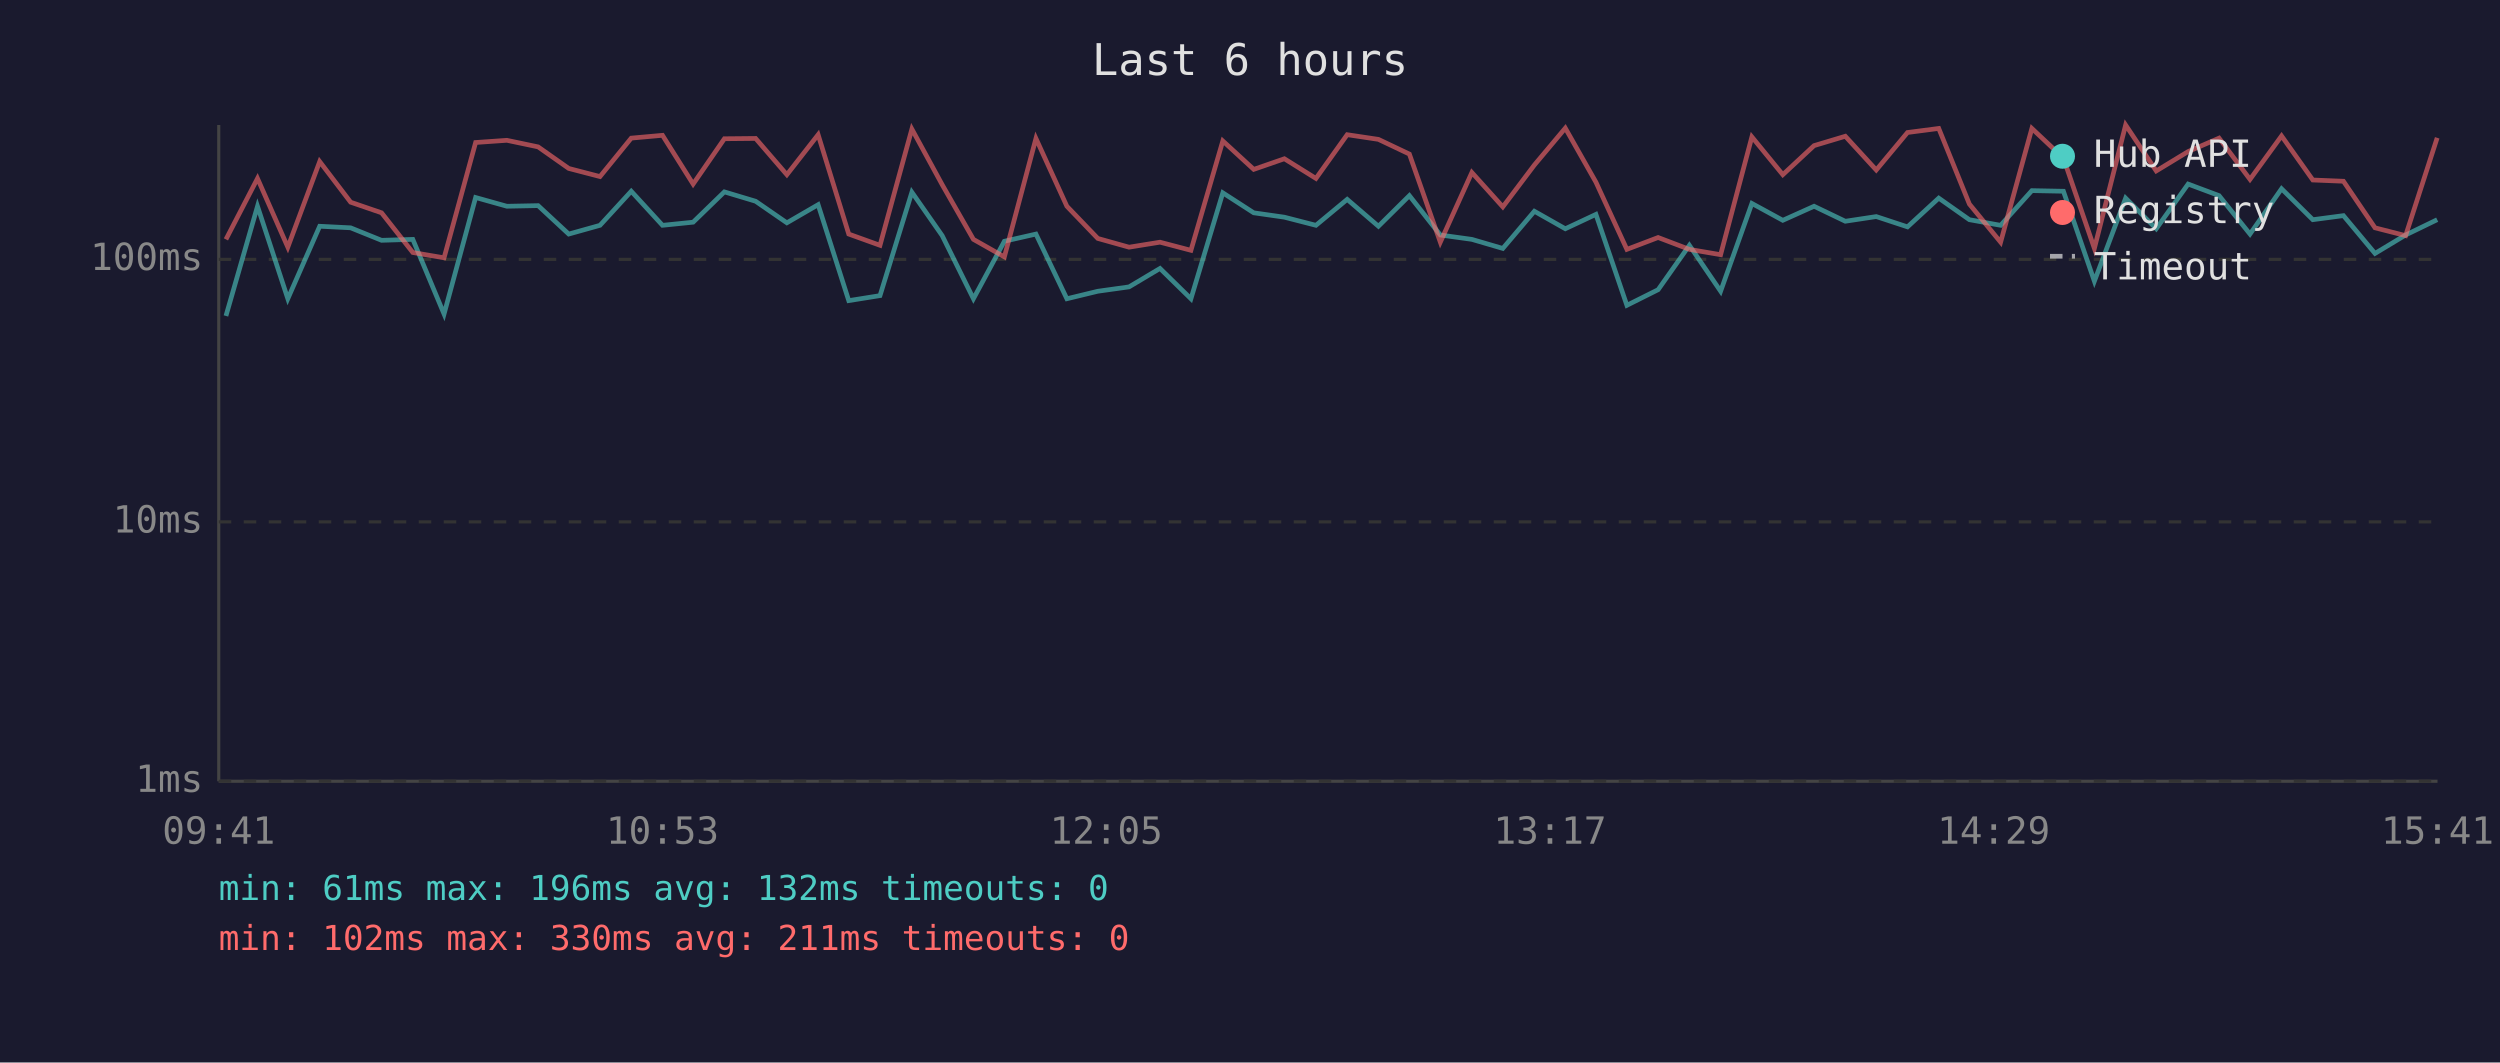
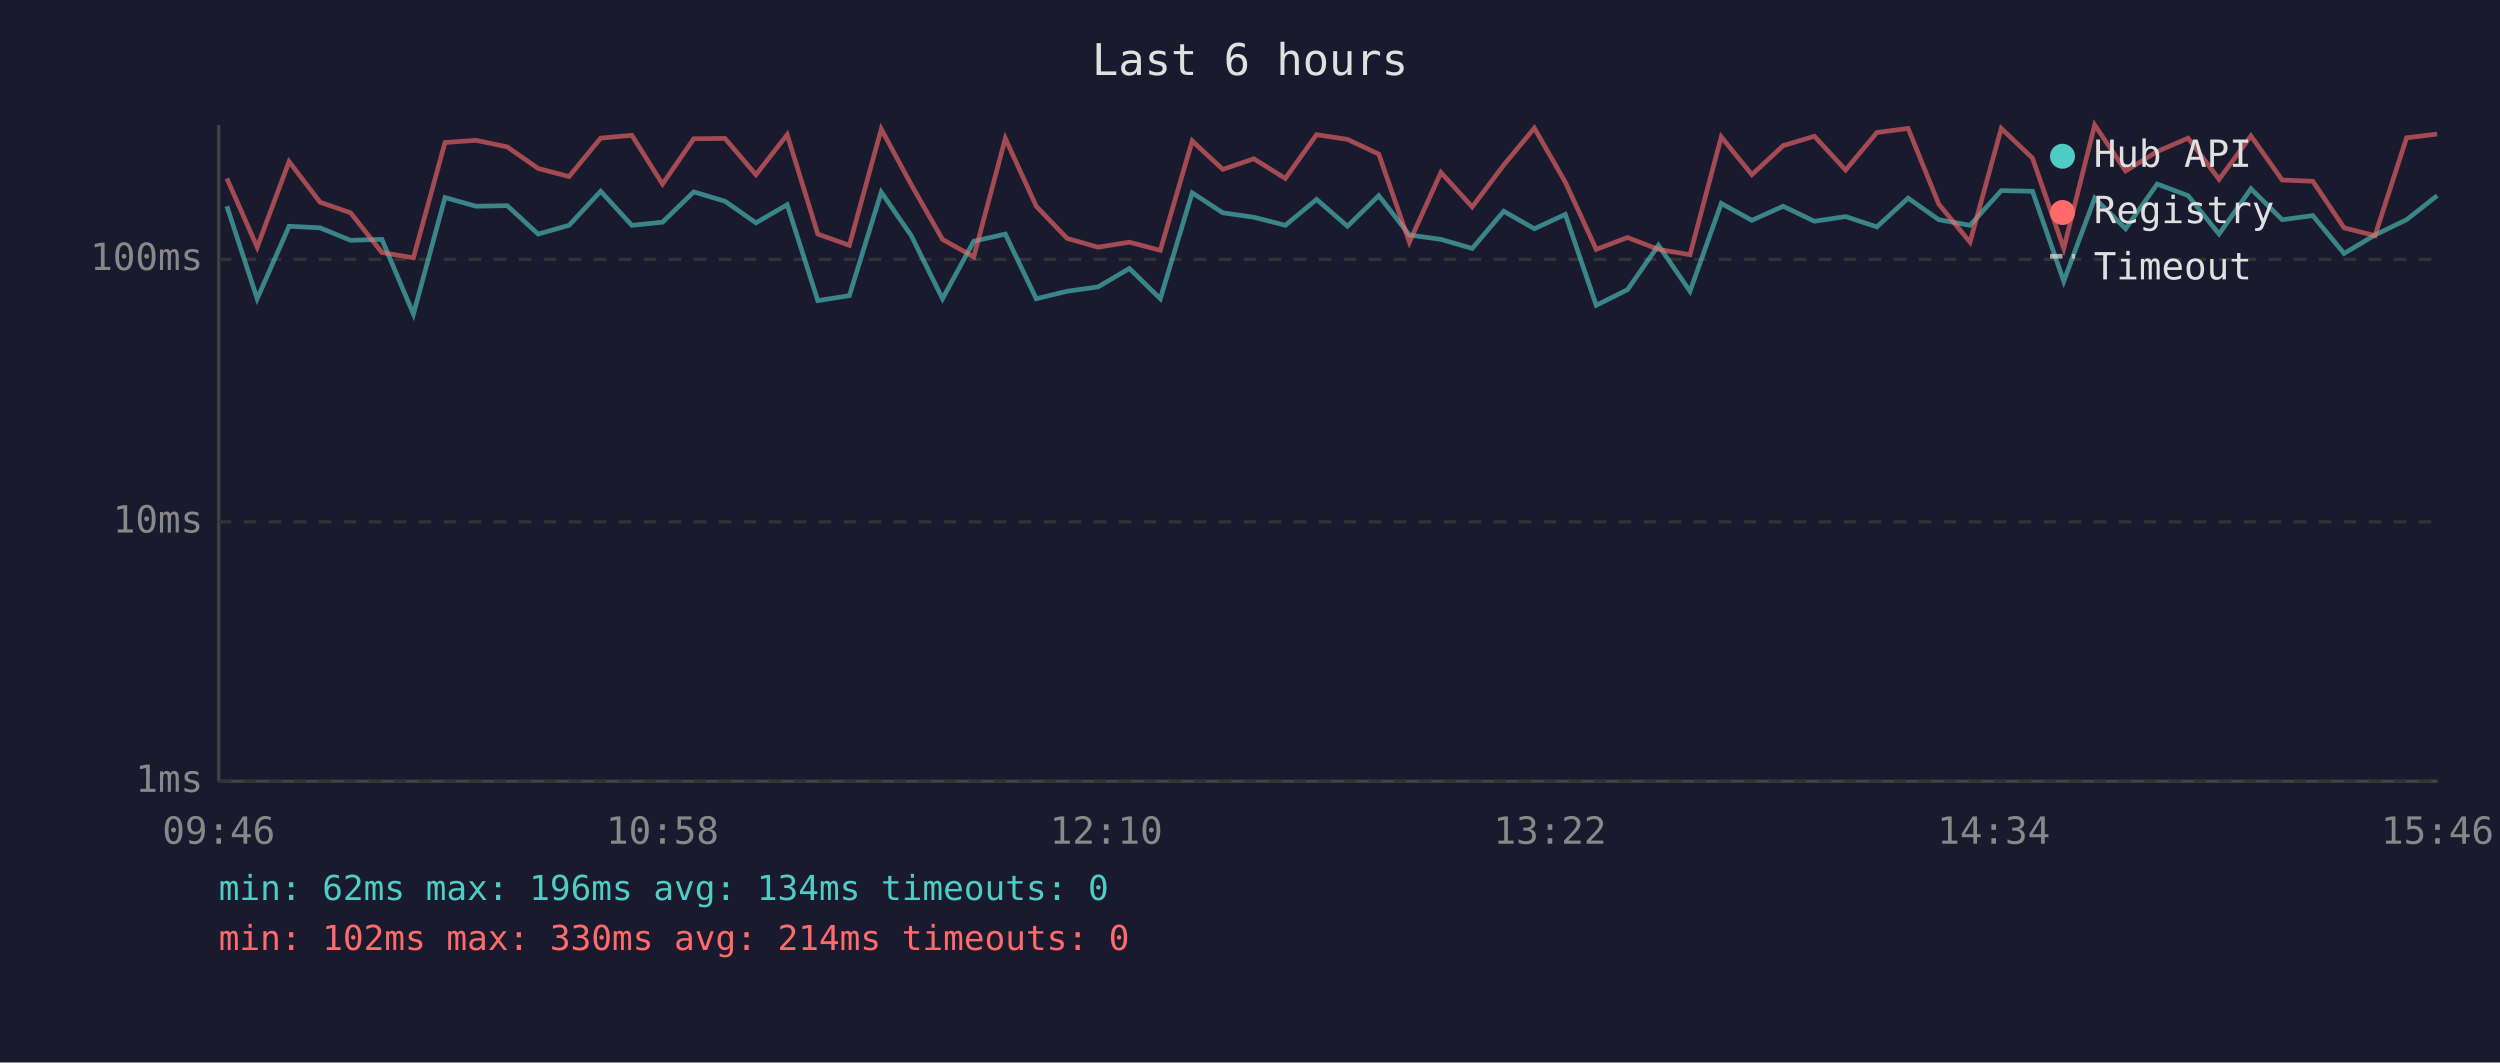
<svg xmlns="http://www.w3.org/2000/svg" viewBox="0 0 800 340" font-family="monospace" font-size="12">
  <rect width="800" height="340" fill="#1a1a2e" />
  <text x="400" y="24" fill="#e0e0e0" font-size="14" text-anchor="middle">Last 6 hours</text>
  <line x1="70" y1="40" x2="70" y2="250" stroke="#444" stroke-width="1" />
  <line x1="70" y1="250" x2="780" y2="250" stroke="#444" stroke-width="1" />
  <line x1="70" y1="250" x2="780" y2="250" stroke="#333" stroke-width="1" stroke-dasharray="4" />
  <text x="65" y="250" fill="#888" text-anchor="end" dominant-baseline="middle">1ms</text>
  <line x1="70" y1="167" x2="780" y2="167" stroke="#333" stroke-width="1" stroke-dasharray="4" />
  <text x="65" y="167" fill="#888" text-anchor="end" dominant-baseline="middle">10ms</text>
  <line x1="70" y1="83" x2="780" y2="83" stroke="#333" stroke-width="1" stroke-dasharray="4" />
  <text x="65" y="83" fill="#888" text-anchor="end" dominant-baseline="middle">100ms</text>
-   <text x="70" y="270" fill="#888" text-anchor="middle">09:41</text>
-   <text x="212" y="270" fill="#888" text-anchor="middle">10:53</text>
-   <text x="354" y="270" fill="#888" text-anchor="middle">12:05</text>
-   <text x="496" y="270" fill="#888" text-anchor="middle">13:17</text>
-   <text x="638" y="270" fill="#888" text-anchor="middle">14:29</text>
-   <text x="780" y="270" fill="#888" text-anchor="middle">15:41</text>
-   <polyline points="72.3,101.1 82.4,66.0 92.1,95.6 102.3,72.4 112.2,72.9 122.1,76.9 132.1,76.6 142.1,100.5 152.2,63.2 162.2,66.0 172.2,65.8 182.0,74.9 192.0,72.1 202.0,61.2 212.0,72.1 221.8,71.1 231.8,61.4 241.8,64.4 251.8,71.3 261.8,65.5 271.6,96.2 281.6,94.6 291.8,61.5 301.5,75.4 311.5,95.6 321.4,77.2 331.5,74.9 341.4,95.6 351.3,93.2 361.3,91.8 371.2,85.9 381.1,95.6 391.3,61.7 401.2,68.1 411.0,69.5 421.1,72.1 431.1,63.8 441.1,72.4 451.0,62.6 460.9,75.2 471.0,76.6 480.9,79.5 491.0,67.6 500.9,73.2 510.7,68.6 520.6,97.7 530.6,92.7 540.6,78.5 550.6,93.2 560.6,65.1 570.5,70.5 580.5,66.0 590.5,70.8 600.4,69.3 610.4,72.6 620.4,63.4 630.2,70.3 640.2,72.1 650.2,61.0 660.3,61.2 670.2,90.0 680.2,63.4 690.0,73.2 700.2,58.9 710.1,62.6 720.0,74.9 730.1,60.4 740.1,70.3 749.9,69.0 760.0,81.1 769.8,75.2 779.9,70.3" fill="none" stroke="#4ecdc4" stroke-width="1.5" opacity="0.6" />
-   <polyline points="72.3,76.6 82.4,57.1 92.1,79.1 102.3,51.7 112.2,64.7 122.1,68.1 132.1,80.8 142.1,82.5 152.2,45.6 162.2,44.9 172.2,47.0 182.0,53.9 192.0,56.5 202.0,44.2 212.0,43.3 221.8,58.9 231.8,44.4 241.8,44.3 251.8,55.9 261.8,43.1 271.6,74.9 281.6,78.5 291.8,41.3 301.5,59.1 311.5,76.6 321.4,82.2 331.5,44.3 341.4,66.0 351.3,76.3 361.3,79.1 371.2,77.5 381.1,80.1 391.3,45.1 401.2,54.2 411.0,50.8 421.1,57.1 431.1,43.1 441.1,44.6 451.0,49.3 460.9,77.5 471.0,55.2 480.9,66.2 491.0,52.8 500.9,41.0 510.7,58.3 520.6,79.8 530.6,76.0 540.6,79.8 550.6,81.5 560.6,43.8 570.5,55.9 580.5,46.6 590.5,43.6 600.4,54.4 610.4,42.4 620.4,41.1 630.2,65.3 640.2,77.5 650.2,41.1 660.3,50.6 670.2,79.5 680.2,40.0 690.0,54.7 700.2,48.5 710.1,44.2 720.0,57.4 730.1,43.5 740.1,57.6 749.9,58.0 760.0,72.9 769.8,75.4 779.9,44.1" fill="none" stroke="#ff6b6b" stroke-width="1.5" opacity="0.6" />
+   <text x="70" y="270" fill="#888" text-anchor="middle">09:46</text>
+   <text x="212" y="270" fill="#888" text-anchor="middle">10:58</text>
+   <text x="354" y="270" fill="#888" text-anchor="middle">12:10</text>
+   <text x="496" y="270" fill="#888" text-anchor="middle">13:22</text>
+   <text x="638" y="270" fill="#888" text-anchor="middle">14:34</text>
+   <text x="780" y="270" fill="#888" text-anchor="middle">15:46</text>
+   <polyline points="72.6,66.0 82.3,95.6 92.5,72.4 102.4,72.9 112.2,76.9 122.2,76.6 132.3,100.5 142.4,63.2 152.3,66.0 162.3,65.8 172.2,74.9 182.1,72.1 192.2,61.2 202.2,72.1 212.0,71.1 222.0,61.4 232.0,64.4 241.9,71.3 251.9,65.5 261.7,96.2 271.8,94.6 282.0,61.5 291.6,75.4 301.6,95.6 311.6,77.2 321.7,74.9 331.6,95.6 341.5,93.2 351.4,91.8 361.4,85.9 371.3,95.6 381.5,61.7 391.3,68.1 401.2,69.5 411.3,72.1 421.3,63.8 431.2,72.4 441.2,62.6 451.0,75.2 461.1,76.6 471.1,79.5 481.2,67.6 491.0,73.2 500.9,68.6 510.8,97.7 520.8,92.7 530.7,78.5 540.8,93.2 550.8,65.1 560.6,70.5 570.6,66.0 580.6,70.8 590.6,69.3 600.6,72.6 610.6,63.4 620.4,70.3 630.4,72.1 640.4,61.0 650.4,61.2 660.4,90.0 670.3,63.4 680.2,73.2 690.3,58.9 700.2,62.6 710.1,74.9 720.3,60.4 730.3,70.3 740.1,69.0 750.1,81.1 760.0,75.2 770.1,70.3 779.9,62.6" fill="none" stroke="#4ecdc4" stroke-width="1.5" opacity="0.6" />
+   <polyline points="72.6,57.1 82.3,79.1 92.5,51.7 102.4,64.7 112.2,68.1 122.2,80.8 132.3,82.5 142.4,45.6 152.3,44.9 162.3,47.0 172.2,53.9 182.1,56.5 192.2,44.2 202.2,43.3 212.0,58.9 222.0,44.4 232.0,44.3 241.9,55.9 251.9,43.1 261.7,74.9 271.8,78.5 282.0,41.3 291.6,59.1 301.6,76.6 311.6,82.2 321.7,44.3 331.6,66.0 341.5,76.3 351.4,79.1 361.4,77.5 371.3,80.1 381.5,45.1 391.3,54.2 401.2,50.8 411.3,57.1 421.3,43.1 431.2,44.6 441.2,49.3 451.0,77.5 461.1,55.2 471.1,66.2 481.2,52.8 491.0,41.0 500.9,58.3 510.8,79.8 520.8,76.0 530.7,79.8 540.8,81.5 550.8,43.8 560.6,55.9 570.6,46.6 580.6,43.6 590.6,54.4 600.6,42.4 610.6,41.1 620.4,65.3 630.4,77.5 640.4,41.1 650.4,50.6 660.4,79.5 670.3,40.0 680.2,54.7 690.3,48.5 700.2,44.2 710.1,57.4 720.3,43.5 730.3,57.6 740.1,58.0 750.1,72.9 760.0,75.4 770.1,44.1 779.9,42.9" fill="none" stroke="#ff6b6b" stroke-width="1.5" opacity="0.6" />
  <circle cx="660" cy="50" r="4" fill="#4ecdc4" />
  <text x="670" y="50" fill="#e0e0e0" dominant-baseline="middle">Hub API</text>
  <circle cx="660" cy="68" r="4" fill="#ff6b6b" />
  <text x="670" y="68" fill="#e0e0e0" dominant-baseline="middle">Registry</text>
  <line x1="656" y1="82" x2="664" y2="82" stroke="#e0e0e0" stroke-width="1.5" stroke-dasharray="4,3" opacity="0.7" />
  <text x="670" y="86" fill="#e0e0e0" dominant-baseline="middle">Timeout</text>
-   <text x="70" y="288" fill="#4ecdc4" font-size="11">min: 61ms  max: 196ms  avg: 132ms  timeouts: 0</text>
-   <text x="70" y="304" fill="#ff6b6b" font-size="11">min: 102ms  max: 330ms  avg: 211ms  timeouts: 0</text>
+   <text x="70" y="288" fill="#4ecdc4" font-size="11">min: 62ms  max: 196ms  avg: 134ms  timeouts: 0</text>
+   <text x="70" y="304" fill="#ff6b6b" font-size="11">min: 102ms  max: 330ms  avg: 214ms  timeouts: 0</text>
</svg>
